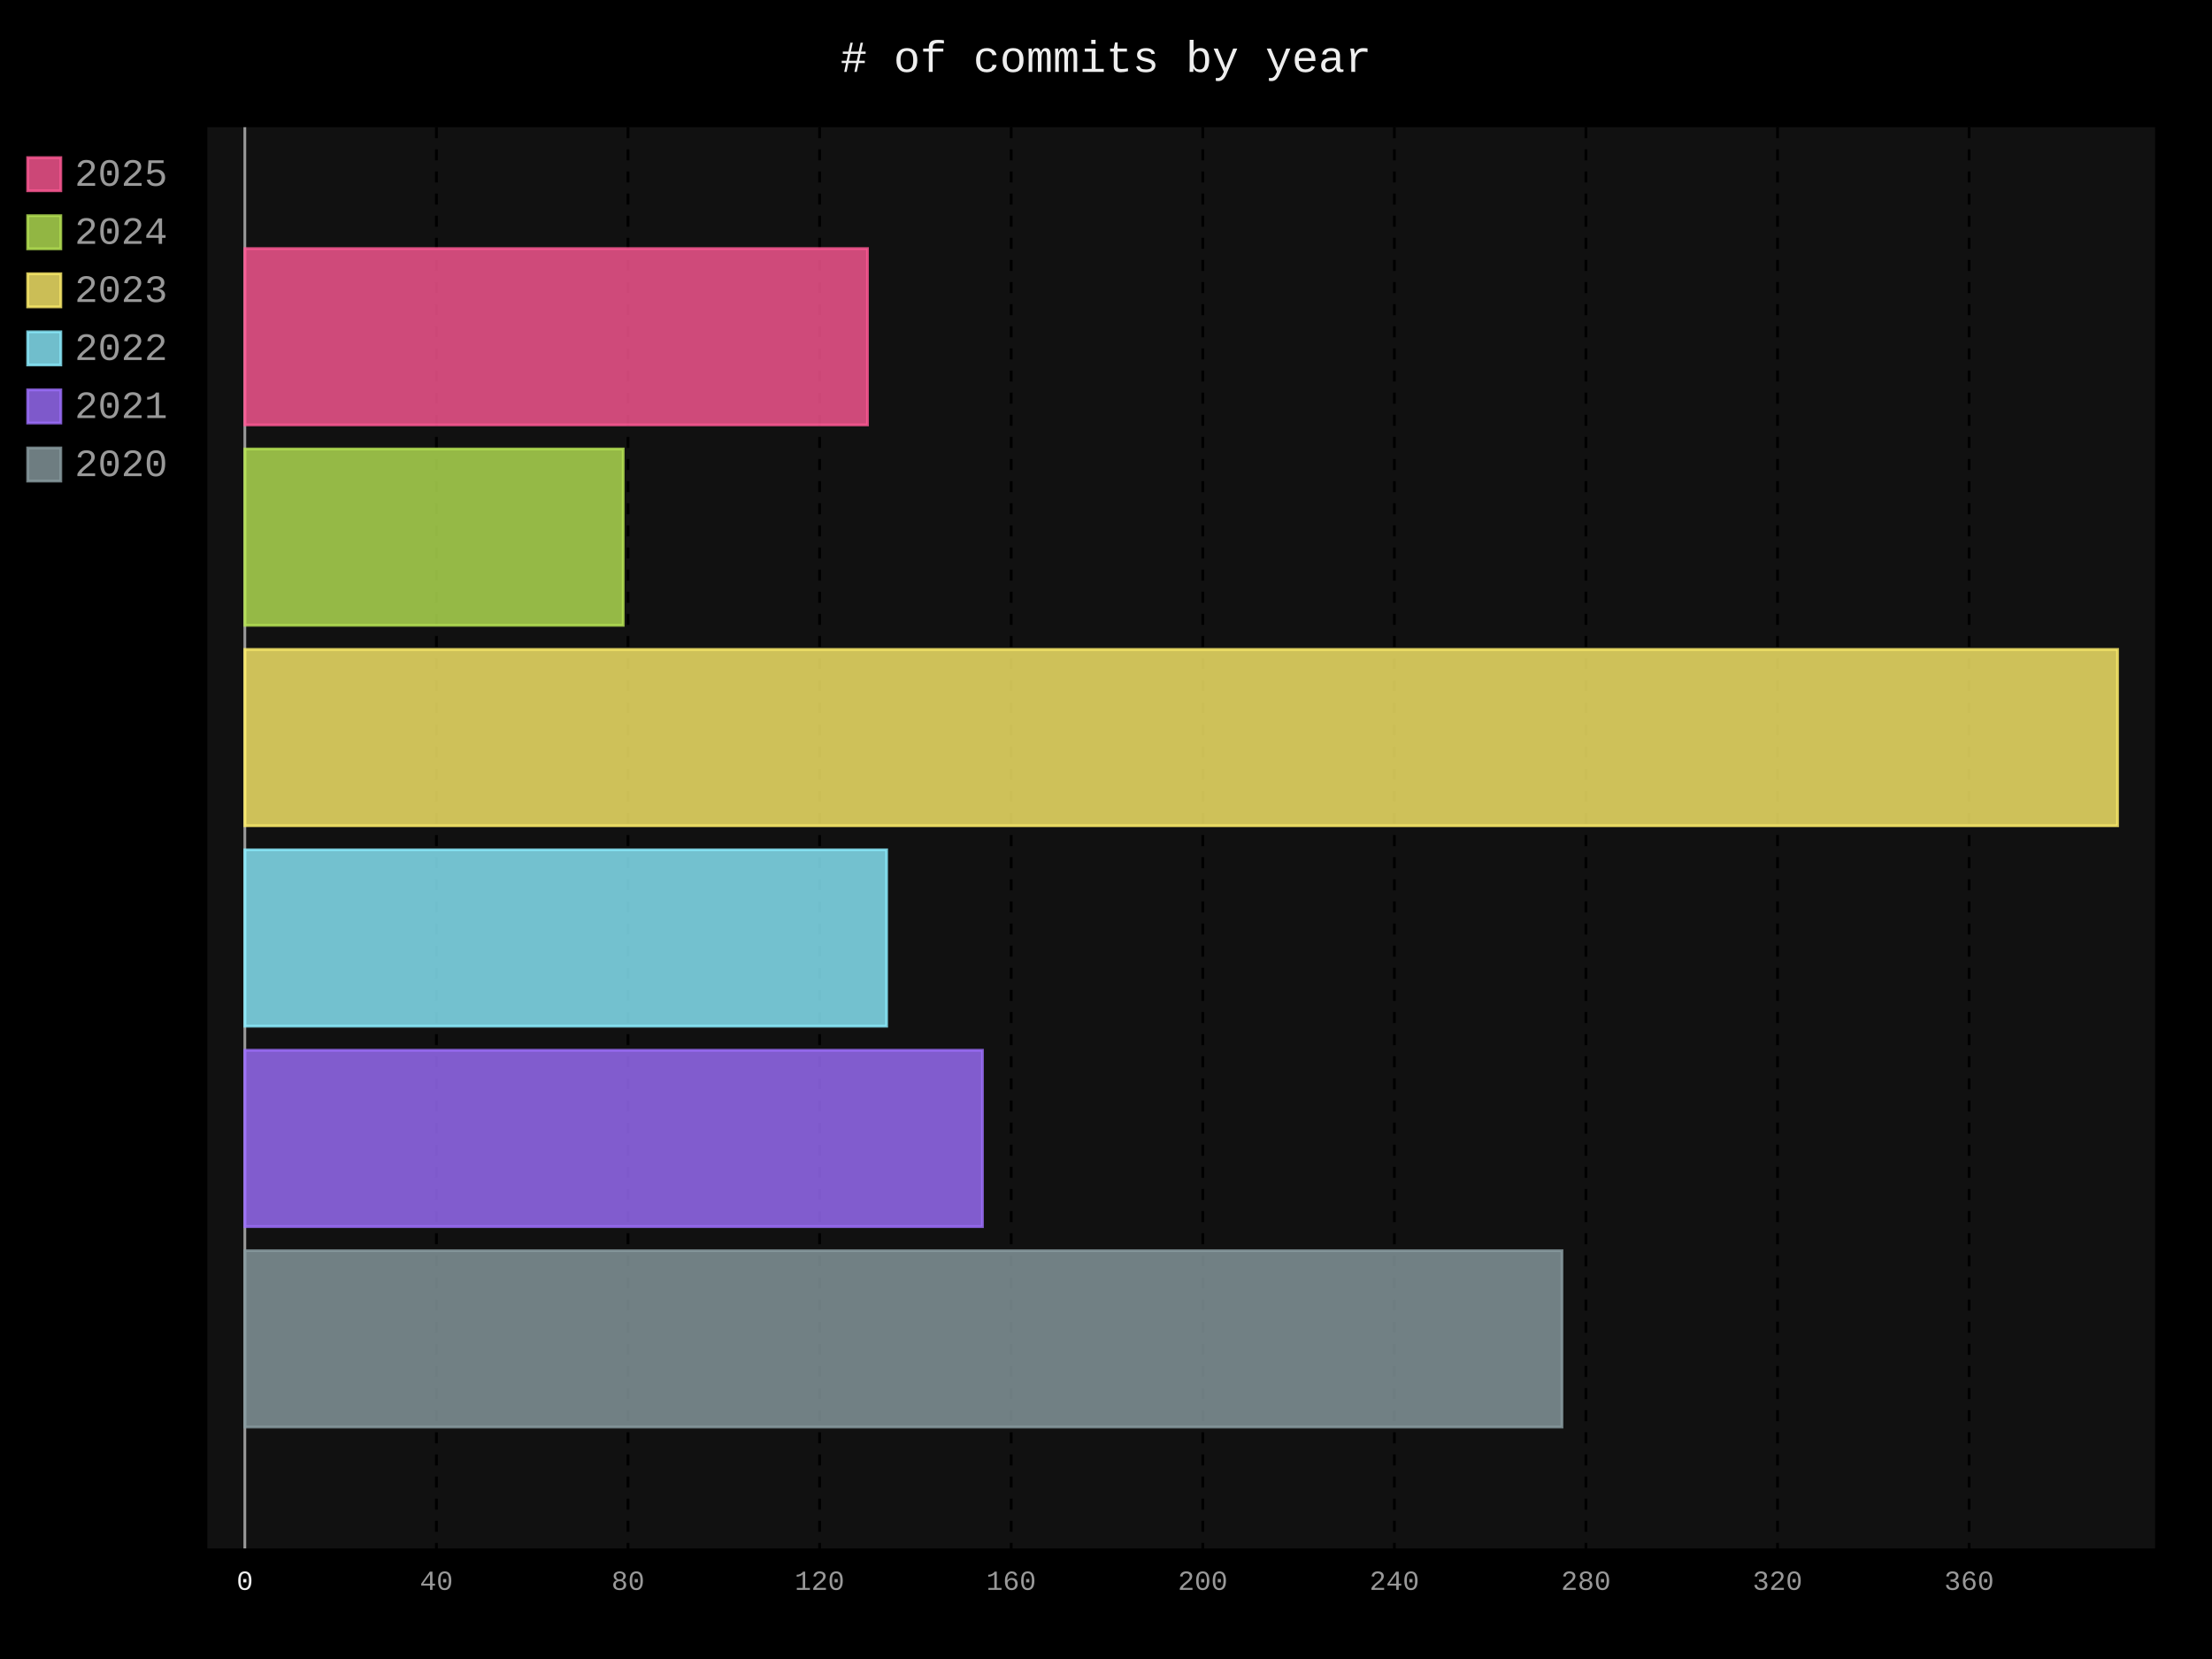
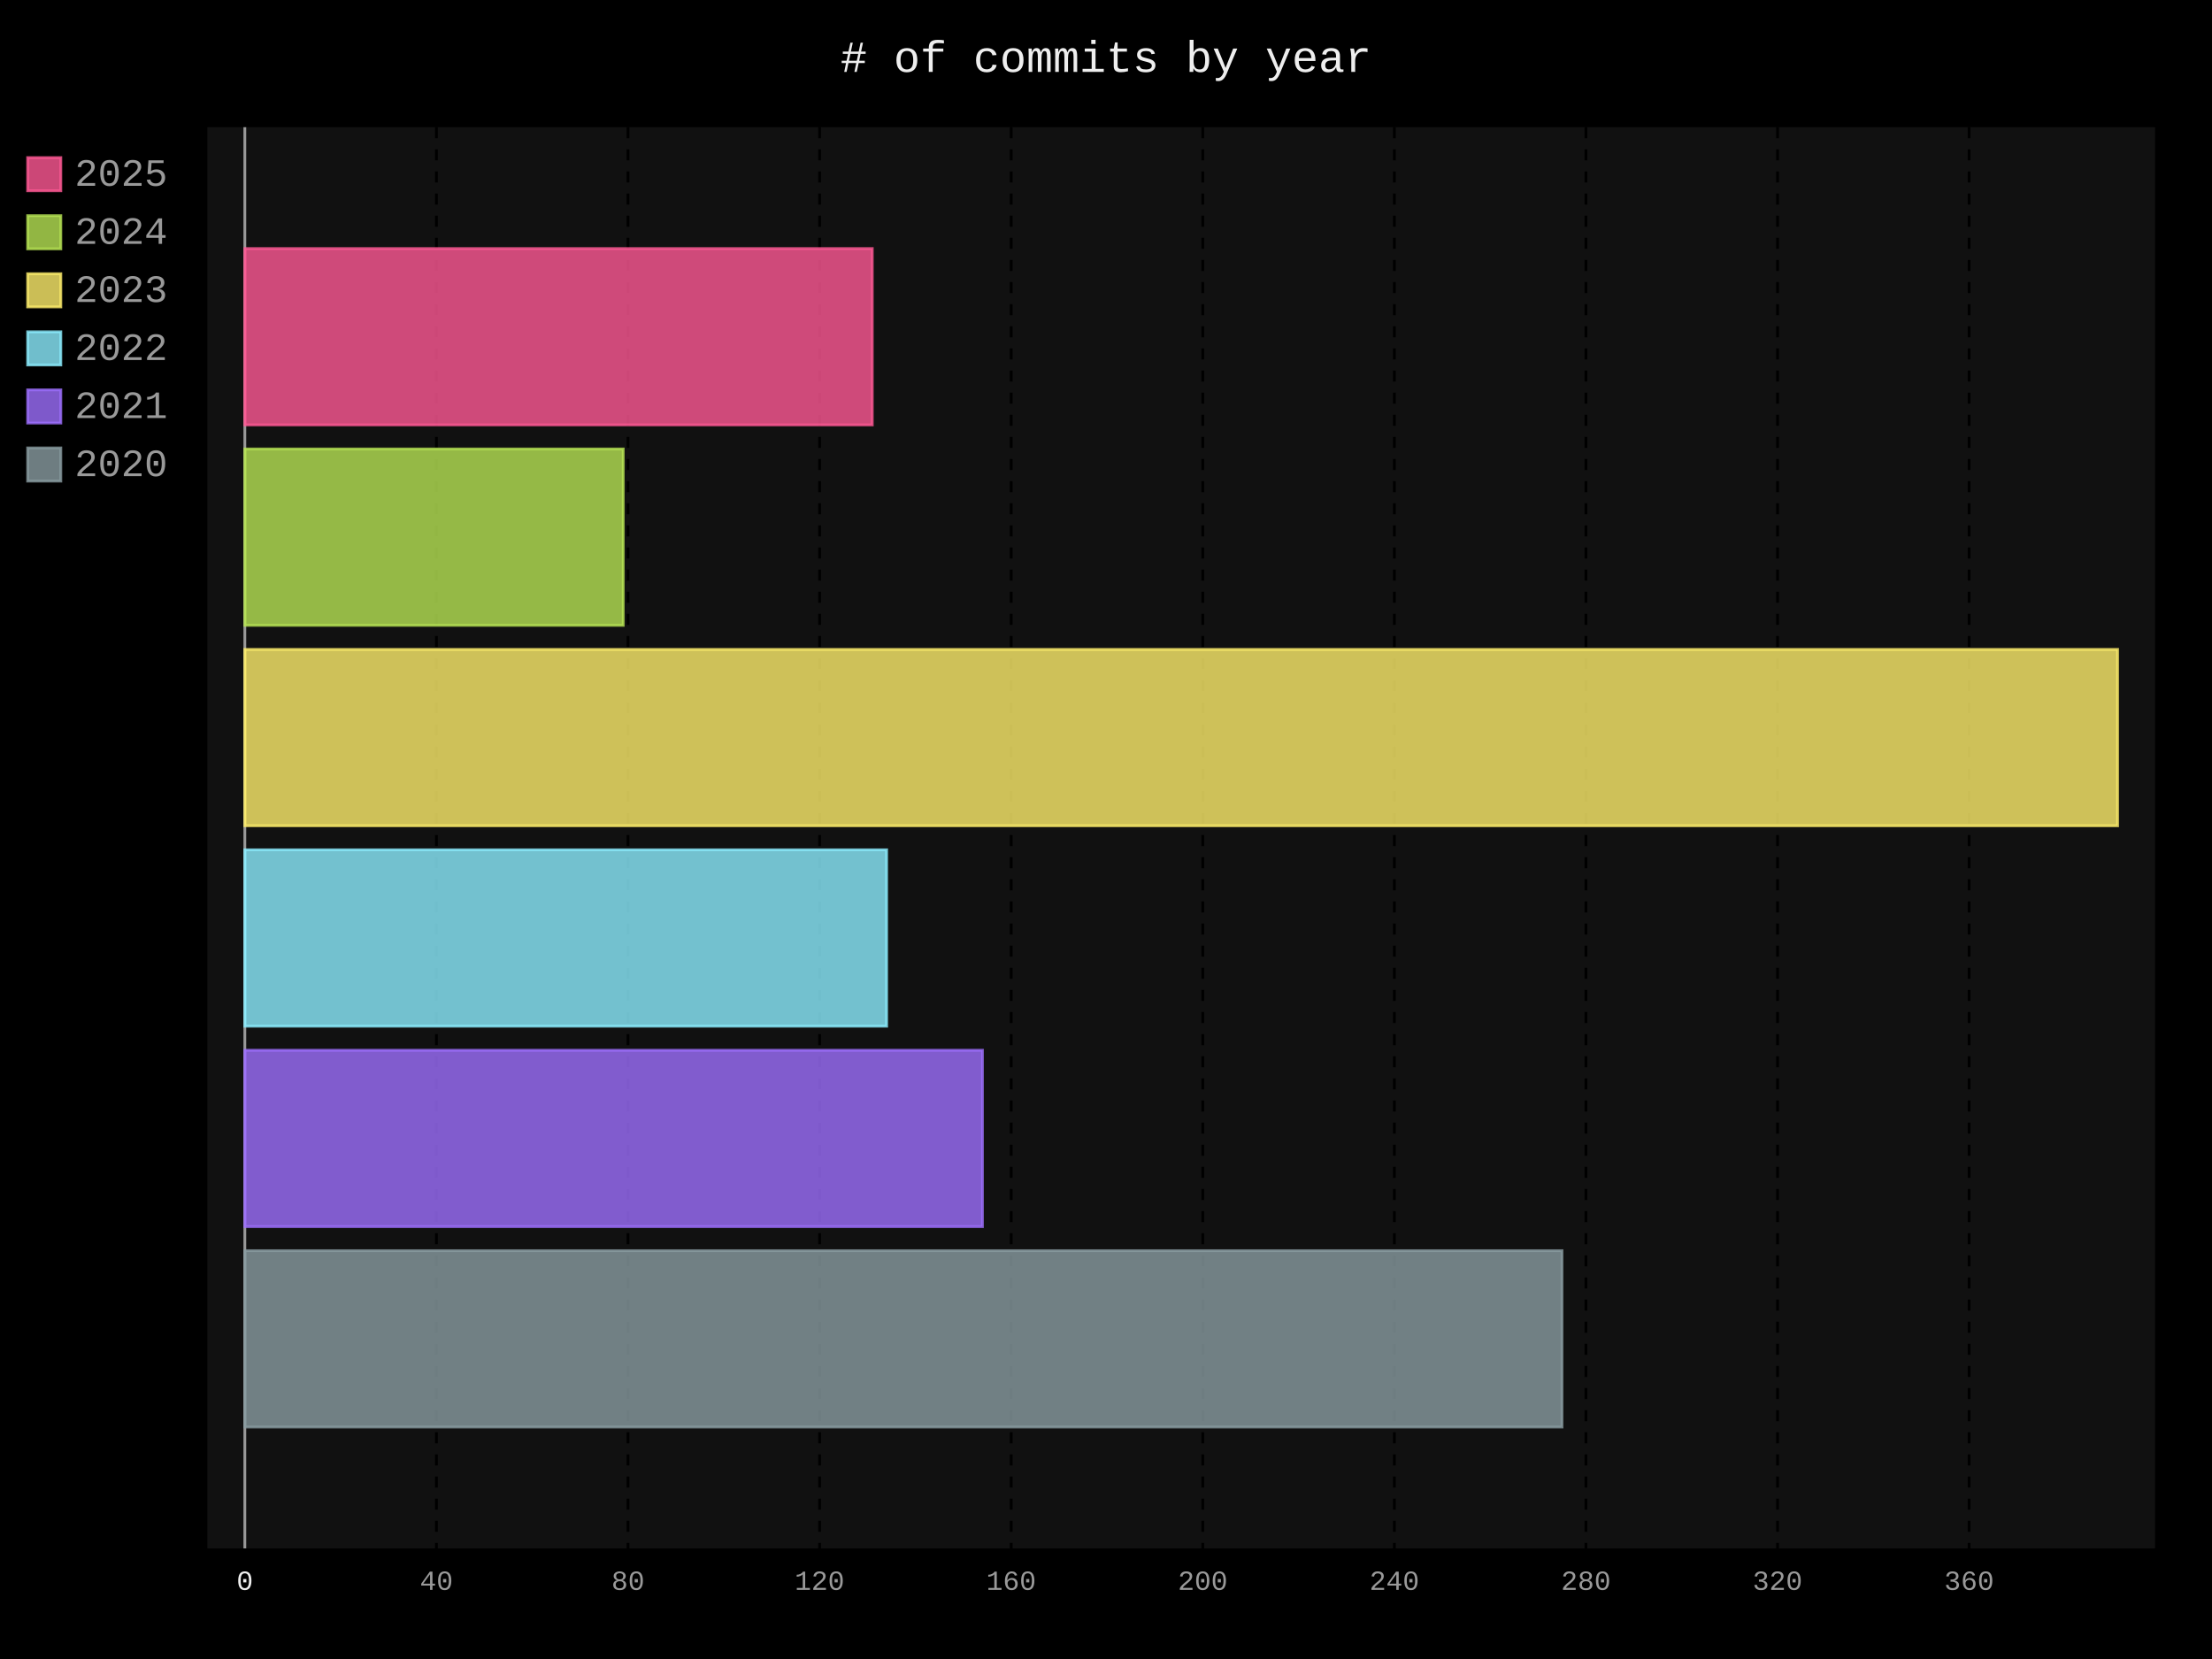
- <svg xmlns="http://www.w3.org/2000/svg" id="chart-0fdb1ef3-c80b-445e-ab28-18fe5e78f962" class="pygal-chart" viewBox="0 0 800 600">
+ <svg xmlns="http://www.w3.org/2000/svg" id="chart-7559b6b6-59a6-4390-8c45-f799f2ffa684" class="pygal-chart" viewBox="0 0 800 600">
  <defs>
-     <style type="text/css">#chart-0fdb1ef3-c80b-445e-ab28-18fe5e78f962{-webkit-user-select:none;-webkit-font-smoothing:antialiased;font-family:Consolas,"Liberation Mono",Menlo,Courier,monospace}#chart-0fdb1ef3-c80b-445e-ab28-18fe5e78f962 .title{font-family:Consolas,"Liberation Mono",Menlo,Courier,monospace;font-size:16px}#chart-0fdb1ef3-c80b-445e-ab28-18fe5e78f962 .legends .legend text{font-family:Consolas,"Liberation Mono",Menlo,Courier,monospace;font-size:14px}#chart-0fdb1ef3-c80b-445e-ab28-18fe5e78f962 .axis text{font-family:Consolas,"Liberation Mono",Menlo,Courier,monospace;font-size:10px}#chart-0fdb1ef3-c80b-445e-ab28-18fe5e78f962 .axis text.major{font-family:Consolas,"Liberation Mono",Menlo,Courier,monospace;font-size:10px}#chart-0fdb1ef3-c80b-445e-ab28-18fe5e78f962 .text-overlay text.value{font-family:Consolas,"Liberation Mono",Menlo,Courier,monospace;font-size:16px}#chart-0fdb1ef3-c80b-445e-ab28-18fe5e78f962 .text-overlay text.label{font-family:Consolas,"Liberation Mono",Menlo,Courier,monospace;font-size:10px}#chart-0fdb1ef3-c80b-445e-ab28-18fe5e78f962 .tooltip{font-family:Consolas,"Liberation Mono",Menlo,Courier,monospace;font-size:14px}#chart-0fdb1ef3-c80b-445e-ab28-18fe5e78f962 text.no_data{font-family:Consolas,"Liberation Mono",Menlo,Courier,monospace;font-size:64px}
- #chart-0fdb1ef3-c80b-445e-ab28-18fe5e78f962{background-color:black}#chart-0fdb1ef3-c80b-445e-ab28-18fe5e78f962 path,#chart-0fdb1ef3-c80b-445e-ab28-18fe5e78f962 line,#chart-0fdb1ef3-c80b-445e-ab28-18fe5e78f962 rect,#chart-0fdb1ef3-c80b-445e-ab28-18fe5e78f962 circle{-webkit-transition:250ms;-moz-transition:250ms;transition:250ms}#chart-0fdb1ef3-c80b-445e-ab28-18fe5e78f962 .graph &gt; .background{fill:black}#chart-0fdb1ef3-c80b-445e-ab28-18fe5e78f962 .plot &gt; .background{fill:#111}#chart-0fdb1ef3-c80b-445e-ab28-18fe5e78f962 .graph{fill:#999}#chart-0fdb1ef3-c80b-445e-ab28-18fe5e78f962 text.no_data{fill:#eee}#chart-0fdb1ef3-c80b-445e-ab28-18fe5e78f962 .title{fill:#eee}#chart-0fdb1ef3-c80b-445e-ab28-18fe5e78f962 .legends .legend text{fill:#999}#chart-0fdb1ef3-c80b-445e-ab28-18fe5e78f962 .legends .legend:hover text{fill:#eee}#chart-0fdb1ef3-c80b-445e-ab28-18fe5e78f962 .axis .line{stroke:#eee}#chart-0fdb1ef3-c80b-445e-ab28-18fe5e78f962 .axis .guide.line{stroke:#555}#chart-0fdb1ef3-c80b-445e-ab28-18fe5e78f962 .axis .major.line{stroke:#999}#chart-0fdb1ef3-c80b-445e-ab28-18fe5e78f962 .axis text.major{fill:#eee}#chart-0fdb1ef3-c80b-445e-ab28-18fe5e78f962 .axis.y .guides:hover .guide.line,#chart-0fdb1ef3-c80b-445e-ab28-18fe5e78f962 .line-graph .axis.x .guides:hover .guide.line,#chart-0fdb1ef3-c80b-445e-ab28-18fe5e78f962 .stackedline-graph .axis.x .guides:hover .guide.line,#chart-0fdb1ef3-c80b-445e-ab28-18fe5e78f962 .xy-graph .axis.x .guides:hover .guide.line{stroke:#eee}#chart-0fdb1ef3-c80b-445e-ab28-18fe5e78f962 .axis .guides:hover text{fill:#eee}#chart-0fdb1ef3-c80b-445e-ab28-18fe5e78f962 .reactive{fill-opacity:.8;stroke-opacity:.8;stroke-width:1}#chart-0fdb1ef3-c80b-445e-ab28-18fe5e78f962 .ci{stroke:#999}#chart-0fdb1ef3-c80b-445e-ab28-18fe5e78f962 .reactive.active,#chart-0fdb1ef3-c80b-445e-ab28-18fe5e78f962 .active .reactive{fill-opacity:.4;stroke-opacity:.9;stroke-width:4}#chart-0fdb1ef3-c80b-445e-ab28-18fe5e78f962 .ci .reactive.active{stroke-width:1.5}#chart-0fdb1ef3-c80b-445e-ab28-18fe5e78f962 .series text{fill:#eee}#chart-0fdb1ef3-c80b-445e-ab28-18fe5e78f962 .tooltip rect{fill:#111;stroke:#eee;-webkit-transition:opacity 250ms;-moz-transition:opacity 250ms;transition:opacity 250ms}#chart-0fdb1ef3-c80b-445e-ab28-18fe5e78f962 .tooltip .label{fill:#999}#chart-0fdb1ef3-c80b-445e-ab28-18fe5e78f962 .tooltip .label{fill:#999}#chart-0fdb1ef3-c80b-445e-ab28-18fe5e78f962 .tooltip .legend{font-size:.8em;fill:#555}#chart-0fdb1ef3-c80b-445e-ab28-18fe5e78f962 .tooltip .x_label{font-size:.6em;fill:#eee}#chart-0fdb1ef3-c80b-445e-ab28-18fe5e78f962 .tooltip .xlink{font-size:.5em;text-decoration:underline}#chart-0fdb1ef3-c80b-445e-ab28-18fe5e78f962 .tooltip .value{font-size:1.5em}#chart-0fdb1ef3-c80b-445e-ab28-18fe5e78f962 .bound{font-size:.5em}#chart-0fdb1ef3-c80b-445e-ab28-18fe5e78f962 .max-value{font-size:.75em;fill:#555}#chart-0fdb1ef3-c80b-445e-ab28-18fe5e78f962 .map-element{fill:#111;stroke:#555 !important}#chart-0fdb1ef3-c80b-445e-ab28-18fe5e78f962 .map-element .reactive{fill-opacity:inherit;stroke-opacity:inherit}#chart-0fdb1ef3-c80b-445e-ab28-18fe5e78f962 .color-0,#chart-0fdb1ef3-c80b-445e-ab28-18fe5e78f962 .color-0 a:visited{stroke:#ff5995;fill:#ff5995}#chart-0fdb1ef3-c80b-445e-ab28-18fe5e78f962 .color-1,#chart-0fdb1ef3-c80b-445e-ab28-18fe5e78f962 .color-1 a:visited{stroke:#b6e354;fill:#b6e354}#chart-0fdb1ef3-c80b-445e-ab28-18fe5e78f962 .color-2,#chart-0fdb1ef3-c80b-445e-ab28-18fe5e78f962 .color-2 a:visited{stroke:#feed6c;fill:#feed6c}#chart-0fdb1ef3-c80b-445e-ab28-18fe5e78f962 .color-3,#chart-0fdb1ef3-c80b-445e-ab28-18fe5e78f962 .color-3 a:visited{stroke:#8cedff;fill:#8cedff}#chart-0fdb1ef3-c80b-445e-ab28-18fe5e78f962 .color-4,#chart-0fdb1ef3-c80b-445e-ab28-18fe5e78f962 .color-4 a:visited{stroke:#9e6ffe;fill:#9e6ffe}#chart-0fdb1ef3-c80b-445e-ab28-18fe5e78f962 .color-5,#chart-0fdb1ef3-c80b-445e-ab28-18fe5e78f962 .color-5 a:visited{stroke:#899ca1;fill:#899ca1}#chart-0fdb1ef3-c80b-445e-ab28-18fe5e78f962 .text-overlay .color-0 text{fill:black}#chart-0fdb1ef3-c80b-445e-ab28-18fe5e78f962 .text-overlay .color-1 text{fill:black}#chart-0fdb1ef3-c80b-445e-ab28-18fe5e78f962 .text-overlay .color-2 text{fill:black}#chart-0fdb1ef3-c80b-445e-ab28-18fe5e78f962 .text-overlay .color-3 text{fill:black}#chart-0fdb1ef3-c80b-445e-ab28-18fe5e78f962 .text-overlay .color-4 text{fill:black}#chart-0fdb1ef3-c80b-445e-ab28-18fe5e78f962 .text-overlay .color-5 text{fill:black}
- #chart-0fdb1ef3-c80b-445e-ab28-18fe5e78f962 text.no_data{text-anchor:middle}#chart-0fdb1ef3-c80b-445e-ab28-18fe5e78f962 .guide.line{fill:none}#chart-0fdb1ef3-c80b-445e-ab28-18fe5e78f962 .centered{text-anchor:middle}#chart-0fdb1ef3-c80b-445e-ab28-18fe5e78f962 .title{text-anchor:middle}#chart-0fdb1ef3-c80b-445e-ab28-18fe5e78f962 .legends .legend text{fill-opacity:1}#chart-0fdb1ef3-c80b-445e-ab28-18fe5e78f962 .axis.x text{text-anchor:middle}#chart-0fdb1ef3-c80b-445e-ab28-18fe5e78f962 .axis.x:not(.web) text[transform]{text-anchor:start}#chart-0fdb1ef3-c80b-445e-ab28-18fe5e78f962 .axis.x:not(.web) text[transform].backwards{text-anchor:end}#chart-0fdb1ef3-c80b-445e-ab28-18fe5e78f962 .axis.y text{text-anchor:end}#chart-0fdb1ef3-c80b-445e-ab28-18fe5e78f962 .axis.y text[transform].backwards{text-anchor:start}#chart-0fdb1ef3-c80b-445e-ab28-18fe5e78f962 .axis.y2 text{text-anchor:start}#chart-0fdb1ef3-c80b-445e-ab28-18fe5e78f962 .axis.y2 text[transform].backwards{text-anchor:end}#chart-0fdb1ef3-c80b-445e-ab28-18fe5e78f962 .axis .guide.line{stroke-dasharray:4,4;stroke:black}#chart-0fdb1ef3-c80b-445e-ab28-18fe5e78f962 .axis .major.guide.line{stroke-dasharray:6,6;stroke:black}#chart-0fdb1ef3-c80b-445e-ab28-18fe5e78f962 .horizontal .axis.y .guide.line,#chart-0fdb1ef3-c80b-445e-ab28-18fe5e78f962 .horizontal .axis.y2 .guide.line,#chart-0fdb1ef3-c80b-445e-ab28-18fe5e78f962 .vertical .axis.x .guide.line{opacity:0}#chart-0fdb1ef3-c80b-445e-ab28-18fe5e78f962 .horizontal .axis.always_show .guide.line,#chart-0fdb1ef3-c80b-445e-ab28-18fe5e78f962 .vertical .axis.always_show .guide.line{opacity:1 !important}#chart-0fdb1ef3-c80b-445e-ab28-18fe5e78f962 .axis.y .guides:hover .guide.line,#chart-0fdb1ef3-c80b-445e-ab28-18fe5e78f962 .axis.y2 .guides:hover .guide.line,#chart-0fdb1ef3-c80b-445e-ab28-18fe5e78f962 .axis.x .guides:hover .guide.line{opacity:1}#chart-0fdb1ef3-c80b-445e-ab28-18fe5e78f962 .axis .guides:hover text{opacity:1}#chart-0fdb1ef3-c80b-445e-ab28-18fe5e78f962 .nofill{fill:none}#chart-0fdb1ef3-c80b-445e-ab28-18fe5e78f962 .subtle-fill{fill-opacity:.2}#chart-0fdb1ef3-c80b-445e-ab28-18fe5e78f962 .dot{stroke-width:1px;fill-opacity:1;stroke-opacity:1}#chart-0fdb1ef3-c80b-445e-ab28-18fe5e78f962 .dot.active{stroke-width:5px}#chart-0fdb1ef3-c80b-445e-ab28-18fe5e78f962 .dot.negative{fill:transparent}#chart-0fdb1ef3-c80b-445e-ab28-18fe5e78f962 text,#chart-0fdb1ef3-c80b-445e-ab28-18fe5e78f962 tspan{stroke:none !important}#chart-0fdb1ef3-c80b-445e-ab28-18fe5e78f962 .series text.active{opacity:1}#chart-0fdb1ef3-c80b-445e-ab28-18fe5e78f962 .tooltip rect{fill-opacity:.95;stroke-width:.5}#chart-0fdb1ef3-c80b-445e-ab28-18fe5e78f962 .tooltip text{fill-opacity:1}#chart-0fdb1ef3-c80b-445e-ab28-18fe5e78f962 .showable{visibility:hidden}#chart-0fdb1ef3-c80b-445e-ab28-18fe5e78f962 .showable.shown{visibility:visible}#chart-0fdb1ef3-c80b-445e-ab28-18fe5e78f962 .gauge-background{fill:rgba(229,229,229,1);stroke:none}#chart-0fdb1ef3-c80b-445e-ab28-18fe5e78f962 .bg-lines{stroke:black;stroke-width:2px}</style>
+     <style type="text/css">#chart-7559b6b6-59a6-4390-8c45-f799f2ffa684{-webkit-user-select:none;-webkit-font-smoothing:antialiased;font-family:Consolas,"Liberation Mono",Menlo,Courier,monospace}#chart-7559b6b6-59a6-4390-8c45-f799f2ffa684 .title{font-family:Consolas,"Liberation Mono",Menlo,Courier,monospace;font-size:16px}#chart-7559b6b6-59a6-4390-8c45-f799f2ffa684 .legends .legend text{font-family:Consolas,"Liberation Mono",Menlo,Courier,monospace;font-size:14px}#chart-7559b6b6-59a6-4390-8c45-f799f2ffa684 .axis text{font-family:Consolas,"Liberation Mono",Menlo,Courier,monospace;font-size:10px}#chart-7559b6b6-59a6-4390-8c45-f799f2ffa684 .axis text.major{font-family:Consolas,"Liberation Mono",Menlo,Courier,monospace;font-size:10px}#chart-7559b6b6-59a6-4390-8c45-f799f2ffa684 .text-overlay text.value{font-family:Consolas,"Liberation Mono",Menlo,Courier,monospace;font-size:16px}#chart-7559b6b6-59a6-4390-8c45-f799f2ffa684 .text-overlay text.label{font-family:Consolas,"Liberation Mono",Menlo,Courier,monospace;font-size:10px}#chart-7559b6b6-59a6-4390-8c45-f799f2ffa684 .tooltip{font-family:Consolas,"Liberation Mono",Menlo,Courier,monospace;font-size:14px}#chart-7559b6b6-59a6-4390-8c45-f799f2ffa684 text.no_data{font-family:Consolas,"Liberation Mono",Menlo,Courier,monospace;font-size:64px}
+ #chart-7559b6b6-59a6-4390-8c45-f799f2ffa684{background-color:black}#chart-7559b6b6-59a6-4390-8c45-f799f2ffa684 path,#chart-7559b6b6-59a6-4390-8c45-f799f2ffa684 line,#chart-7559b6b6-59a6-4390-8c45-f799f2ffa684 rect,#chart-7559b6b6-59a6-4390-8c45-f799f2ffa684 circle{-webkit-transition:250ms;-moz-transition:250ms;transition:250ms}#chart-7559b6b6-59a6-4390-8c45-f799f2ffa684 .graph &gt; .background{fill:black}#chart-7559b6b6-59a6-4390-8c45-f799f2ffa684 .plot &gt; .background{fill:#111}#chart-7559b6b6-59a6-4390-8c45-f799f2ffa684 .graph{fill:#999}#chart-7559b6b6-59a6-4390-8c45-f799f2ffa684 text.no_data{fill:#eee}#chart-7559b6b6-59a6-4390-8c45-f799f2ffa684 .title{fill:#eee}#chart-7559b6b6-59a6-4390-8c45-f799f2ffa684 .legends .legend text{fill:#999}#chart-7559b6b6-59a6-4390-8c45-f799f2ffa684 .legends .legend:hover text{fill:#eee}#chart-7559b6b6-59a6-4390-8c45-f799f2ffa684 .axis .line{stroke:#eee}#chart-7559b6b6-59a6-4390-8c45-f799f2ffa684 .axis .guide.line{stroke:#555}#chart-7559b6b6-59a6-4390-8c45-f799f2ffa684 .axis .major.line{stroke:#999}#chart-7559b6b6-59a6-4390-8c45-f799f2ffa684 .axis text.major{fill:#eee}#chart-7559b6b6-59a6-4390-8c45-f799f2ffa684 .axis.y .guides:hover .guide.line,#chart-7559b6b6-59a6-4390-8c45-f799f2ffa684 .line-graph .axis.x .guides:hover .guide.line,#chart-7559b6b6-59a6-4390-8c45-f799f2ffa684 .stackedline-graph .axis.x .guides:hover .guide.line,#chart-7559b6b6-59a6-4390-8c45-f799f2ffa684 .xy-graph .axis.x .guides:hover .guide.line{stroke:#eee}#chart-7559b6b6-59a6-4390-8c45-f799f2ffa684 .axis .guides:hover text{fill:#eee}#chart-7559b6b6-59a6-4390-8c45-f799f2ffa684 .reactive{fill-opacity:.8;stroke-opacity:.8;stroke-width:1}#chart-7559b6b6-59a6-4390-8c45-f799f2ffa684 .ci{stroke:#999}#chart-7559b6b6-59a6-4390-8c45-f799f2ffa684 .reactive.active,#chart-7559b6b6-59a6-4390-8c45-f799f2ffa684 .active .reactive{fill-opacity:.4;stroke-opacity:.9;stroke-width:4}#chart-7559b6b6-59a6-4390-8c45-f799f2ffa684 .ci .reactive.active{stroke-width:1.5}#chart-7559b6b6-59a6-4390-8c45-f799f2ffa684 .series text{fill:#eee}#chart-7559b6b6-59a6-4390-8c45-f799f2ffa684 .tooltip rect{fill:#111;stroke:#eee;-webkit-transition:opacity 250ms;-moz-transition:opacity 250ms;transition:opacity 250ms}#chart-7559b6b6-59a6-4390-8c45-f799f2ffa684 .tooltip .label{fill:#999}#chart-7559b6b6-59a6-4390-8c45-f799f2ffa684 .tooltip .label{fill:#999}#chart-7559b6b6-59a6-4390-8c45-f799f2ffa684 .tooltip .legend{font-size:.8em;fill:#555}#chart-7559b6b6-59a6-4390-8c45-f799f2ffa684 .tooltip .x_label{font-size:.6em;fill:#eee}#chart-7559b6b6-59a6-4390-8c45-f799f2ffa684 .tooltip .xlink{font-size:.5em;text-decoration:underline}#chart-7559b6b6-59a6-4390-8c45-f799f2ffa684 .tooltip .value{font-size:1.5em}#chart-7559b6b6-59a6-4390-8c45-f799f2ffa684 .bound{font-size:.5em}#chart-7559b6b6-59a6-4390-8c45-f799f2ffa684 .max-value{font-size:.75em;fill:#555}#chart-7559b6b6-59a6-4390-8c45-f799f2ffa684 .map-element{fill:#111;stroke:#555 !important}#chart-7559b6b6-59a6-4390-8c45-f799f2ffa684 .map-element .reactive{fill-opacity:inherit;stroke-opacity:inherit}#chart-7559b6b6-59a6-4390-8c45-f799f2ffa684 .color-0,#chart-7559b6b6-59a6-4390-8c45-f799f2ffa684 .color-0 a:visited{stroke:#ff5995;fill:#ff5995}#chart-7559b6b6-59a6-4390-8c45-f799f2ffa684 .color-1,#chart-7559b6b6-59a6-4390-8c45-f799f2ffa684 .color-1 a:visited{stroke:#b6e354;fill:#b6e354}#chart-7559b6b6-59a6-4390-8c45-f799f2ffa684 .color-2,#chart-7559b6b6-59a6-4390-8c45-f799f2ffa684 .color-2 a:visited{stroke:#feed6c;fill:#feed6c}#chart-7559b6b6-59a6-4390-8c45-f799f2ffa684 .color-3,#chart-7559b6b6-59a6-4390-8c45-f799f2ffa684 .color-3 a:visited{stroke:#8cedff;fill:#8cedff}#chart-7559b6b6-59a6-4390-8c45-f799f2ffa684 .color-4,#chart-7559b6b6-59a6-4390-8c45-f799f2ffa684 .color-4 a:visited{stroke:#9e6ffe;fill:#9e6ffe}#chart-7559b6b6-59a6-4390-8c45-f799f2ffa684 .color-5,#chart-7559b6b6-59a6-4390-8c45-f799f2ffa684 .color-5 a:visited{stroke:#899ca1;fill:#899ca1}#chart-7559b6b6-59a6-4390-8c45-f799f2ffa684 .text-overlay .color-0 text{fill:black}#chart-7559b6b6-59a6-4390-8c45-f799f2ffa684 .text-overlay .color-1 text{fill:black}#chart-7559b6b6-59a6-4390-8c45-f799f2ffa684 .text-overlay .color-2 text{fill:black}#chart-7559b6b6-59a6-4390-8c45-f799f2ffa684 .text-overlay .color-3 text{fill:black}#chart-7559b6b6-59a6-4390-8c45-f799f2ffa684 .text-overlay .color-4 text{fill:black}#chart-7559b6b6-59a6-4390-8c45-f799f2ffa684 .text-overlay .color-5 text{fill:black}
+ #chart-7559b6b6-59a6-4390-8c45-f799f2ffa684 text.no_data{text-anchor:middle}#chart-7559b6b6-59a6-4390-8c45-f799f2ffa684 .guide.line{fill:none}#chart-7559b6b6-59a6-4390-8c45-f799f2ffa684 .centered{text-anchor:middle}#chart-7559b6b6-59a6-4390-8c45-f799f2ffa684 .title{text-anchor:middle}#chart-7559b6b6-59a6-4390-8c45-f799f2ffa684 .legends .legend text{fill-opacity:1}#chart-7559b6b6-59a6-4390-8c45-f799f2ffa684 .axis.x text{text-anchor:middle}#chart-7559b6b6-59a6-4390-8c45-f799f2ffa684 .axis.x:not(.web) text[transform]{text-anchor:start}#chart-7559b6b6-59a6-4390-8c45-f799f2ffa684 .axis.x:not(.web) text[transform].backwards{text-anchor:end}#chart-7559b6b6-59a6-4390-8c45-f799f2ffa684 .axis.y text{text-anchor:end}#chart-7559b6b6-59a6-4390-8c45-f799f2ffa684 .axis.y text[transform].backwards{text-anchor:start}#chart-7559b6b6-59a6-4390-8c45-f799f2ffa684 .axis.y2 text{text-anchor:start}#chart-7559b6b6-59a6-4390-8c45-f799f2ffa684 .axis.y2 text[transform].backwards{text-anchor:end}#chart-7559b6b6-59a6-4390-8c45-f799f2ffa684 .axis .guide.line{stroke-dasharray:4,4;stroke:black}#chart-7559b6b6-59a6-4390-8c45-f799f2ffa684 .axis .major.guide.line{stroke-dasharray:6,6;stroke:black}#chart-7559b6b6-59a6-4390-8c45-f799f2ffa684 .horizontal .axis.y .guide.line,#chart-7559b6b6-59a6-4390-8c45-f799f2ffa684 .horizontal .axis.y2 .guide.line,#chart-7559b6b6-59a6-4390-8c45-f799f2ffa684 .vertical .axis.x .guide.line{opacity:0}#chart-7559b6b6-59a6-4390-8c45-f799f2ffa684 .horizontal .axis.always_show .guide.line,#chart-7559b6b6-59a6-4390-8c45-f799f2ffa684 .vertical .axis.always_show .guide.line{opacity:1 !important}#chart-7559b6b6-59a6-4390-8c45-f799f2ffa684 .axis.y .guides:hover .guide.line,#chart-7559b6b6-59a6-4390-8c45-f799f2ffa684 .axis.y2 .guides:hover .guide.line,#chart-7559b6b6-59a6-4390-8c45-f799f2ffa684 .axis.x .guides:hover .guide.line{opacity:1}#chart-7559b6b6-59a6-4390-8c45-f799f2ffa684 .axis .guides:hover text{opacity:1}#chart-7559b6b6-59a6-4390-8c45-f799f2ffa684 .nofill{fill:none}#chart-7559b6b6-59a6-4390-8c45-f799f2ffa684 .subtle-fill{fill-opacity:.2}#chart-7559b6b6-59a6-4390-8c45-f799f2ffa684 .dot{stroke-width:1px;fill-opacity:1;stroke-opacity:1}#chart-7559b6b6-59a6-4390-8c45-f799f2ffa684 .dot.active{stroke-width:5px}#chart-7559b6b6-59a6-4390-8c45-f799f2ffa684 .dot.negative{fill:transparent}#chart-7559b6b6-59a6-4390-8c45-f799f2ffa684 text,#chart-7559b6b6-59a6-4390-8c45-f799f2ffa684 tspan{stroke:none !important}#chart-7559b6b6-59a6-4390-8c45-f799f2ffa684 .series text.active{opacity:1}#chart-7559b6b6-59a6-4390-8c45-f799f2ffa684 .tooltip rect{fill-opacity:.95;stroke-width:.5}#chart-7559b6b6-59a6-4390-8c45-f799f2ffa684 .tooltip text{fill-opacity:1}#chart-7559b6b6-59a6-4390-8c45-f799f2ffa684 .showable{visibility:hidden}#chart-7559b6b6-59a6-4390-8c45-f799f2ffa684 .showable.shown{visibility:visible}#chart-7559b6b6-59a6-4390-8c45-f799f2ffa684 .gauge-background{fill:rgba(229,229,229,1);stroke:none}#chart-7559b6b6-59a6-4390-8c45-f799f2ffa684 .bg-lines{stroke:black;stroke-width:2px}</style>
  </defs>
  <g class="graph horizontalbar-graph horizontal">
    <rect x="0" y="0" width="800" height="600" class="background" />
    <g transform="translate(75, 46)" class="plot">
      <rect x="0" y="0" width="704.4" height="514" class="background" />
      <g class="axis x always_show">
        <g class="guides">
          <path d="M13.546 0 v514" class="axis major line" />
          <text x="13.546" y="529.0" class="major">0</text>
        </g>
        <g class="guides">
          <path d="M82.836 0 v514" class="guide line" />
          <text x="82.836" y="529.0" class="">40</text>
        </g>
        <g class="guides">
          <path d="M152.126 0 v514" class="guide line" />
          <text x="152.126" y="529.0" class="">80</text>
        </g>
        <g class="guides">
          <path d="M221.416 0 v514" class="guide line" />
          <text x="221.416" y="529.0" class="">120</text>
        </g>
        <g class="guides">
          <path d="M290.705 0 v514" class="guide line" />
          <text x="290.705" y="529.0" class="">160</text>
        </g>
        <g class="guides">
          <path d="M359.995 0 v514" class="guide line" />
          <text x="359.995" y="529.0" class="">200</text>
        </g>
        <g class="guides">
          <path d="M429.285 0 v514" class="guide line" />
          <text x="429.285" y="529.0" class="">240</text>
        </g>
        <g class="guides">
          <path d="M498.575 0 v514" class="guide line" />
          <text x="498.575" y="529.0" class="">280</text>
        </g>
        <g class="guides">
          <path d="M567.864 0 v514" class="guide line" />
          <text x="567.864" y="529.0" class="">320</text>
        </g>
        <g class="guides">
          <path d="M637.154 0 v514" class="guide line" />
          <text x="637.154" y="529.0" class="">360</text>
        </g>
      </g>
      <g class="series serie-5 color-5">
        <g class="bars">
          <g class="bar">
            <rect x="13.546" y="406.324" rx="0" ry="0" width="476.367" height="63.789" class="rect reactive tooltip-trigger" />
          </g>
        </g>
      </g>
      <g class="series serie-4 color-4">
        <g class="bars">
          <g class="bar">
            <rect x="13.546" y="333.836" rx="0" ry="0" width="266.766" height="63.789" class="rect reactive tooltip-trigger" />
          </g>
        </g>
      </g>
      <g class="series serie-3 color-3">
        <g class="bars">
          <g class="bar">
            <rect x="13.546" y="261.349" rx="0" ry="0" width="232.121" height="63.789" class="rect reactive tooltip-trigger" />
          </g>
        </g>
      </g>
      <g class="series serie-2 color-2">
        <g class="bars">
          <g class="bar">
            <rect x="13.546" y="188.862" rx="0" ry="0" width="677.308" height="63.789" class="rect reactive tooltip-trigger" />
          </g>
        </g>
      </g>
      <g class="series serie-1 color-1">
        <g class="bars">
          <g class="bar">
            <rect x="13.546" y="116.375" rx="0" ry="0" width="136.847" height="63.789" class="rect reactive tooltip-trigger" />
          </g>
        </g>
      </g>
      <g class="series serie-0 color-0">
        <g class="bars">
          <g class="bar">
-             <rect x="13.546" y="43.888" rx="0" ry="0" width="225.192" height="63.789" class="rect reactive tooltip-trigger" />
+             <rect x="13.546" y="43.888" rx="0" ry="0" width="226.924" height="63.789" class="rect reactive tooltip-trigger" />
          </g>
        </g>
      </g>
    </g>
    <g class="titles">
      <text x="400.0" y="26" class="title plot_title"># of commits by year</text>
    </g>
    <g transform="translate(75, 46)" class="plot overlay">
      <g class="series serie-5 color-5" />
      <g class="series serie-4 color-4" />
      <g class="series serie-3 color-3" />
      <g class="series serie-2 color-2" />
      <g class="series serie-1 color-1" />
      <g class="series serie-0 color-0" />
    </g>
    <g transform="translate(75, 46)" class="plot text-overlay">
      <g class="series serie-5 color-5" />
      <g class="series serie-4 color-4" />
      <g class="series serie-3 color-3" />
      <g class="series serie-2 color-2" />
      <g class="series serie-1 color-1" />
      <g class="series serie-0 color-0" />
    </g>
    <g transform="translate(75, 46)" class="plot tooltip-overlay">
      <g transform="translate(0 0)" style="opacity: 0" class="tooltip">
        <rect rx="0" ry="0" width="0" height="0" class="tooltip-box" />
        <g class="text" />
      </g>
    </g>
    <g transform="translate(10, 56)" class="legends">
      <g id="activate-serie-0" class="legend reactive activate-serie">
        <rect x="0.0" y="1.0" width="12" height="12" class="color-0 reactive" />
        <text x="17.0" y="11.2">2025</text>
      </g>
      <g id="activate-serie-1" class="legend reactive activate-serie">
        <rect x="0.0" y="22.0" width="12" height="12" class="color-1 reactive" />
        <text x="17.0" y="32.2">2024</text>
      </g>
      <g id="activate-serie-2" class="legend reactive activate-serie">
        <rect x="0.0" y="43.0" width="12" height="12" class="color-2 reactive" />
        <text x="17.0" y="53.2">2023</text>
      </g>
      <g id="activate-serie-3" class="legend reactive activate-serie">
        <rect x="0.0" y="64.0" width="12" height="12" class="color-3 reactive" />
        <text x="17.0" y="74.2">2022</text>
      </g>
      <g id="activate-serie-4" class="legend reactive activate-serie">
        <rect x="0.0" y="85.0" width="12" height="12" class="color-4 reactive" />
        <text x="17.0" y="95.2">2021</text>
      </g>
      <g id="activate-serie-5" class="legend reactive activate-serie">
        <rect x="0.0" y="106.0" width="12" height="12" class="color-5 reactive" />
        <text x="17.0" y="116.2">2020</text>
      </g>
    </g>
    <g transform="translate(790, 56)" class="legends" />
  </g>
</svg>
